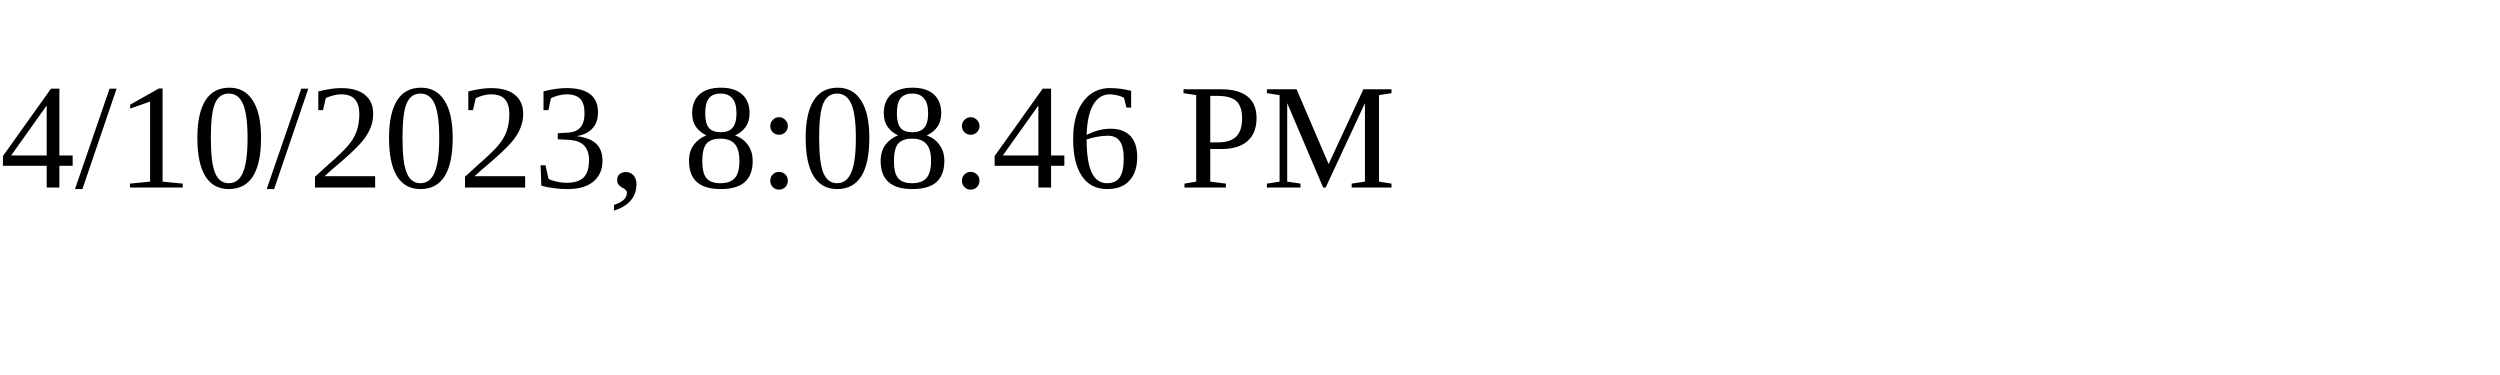
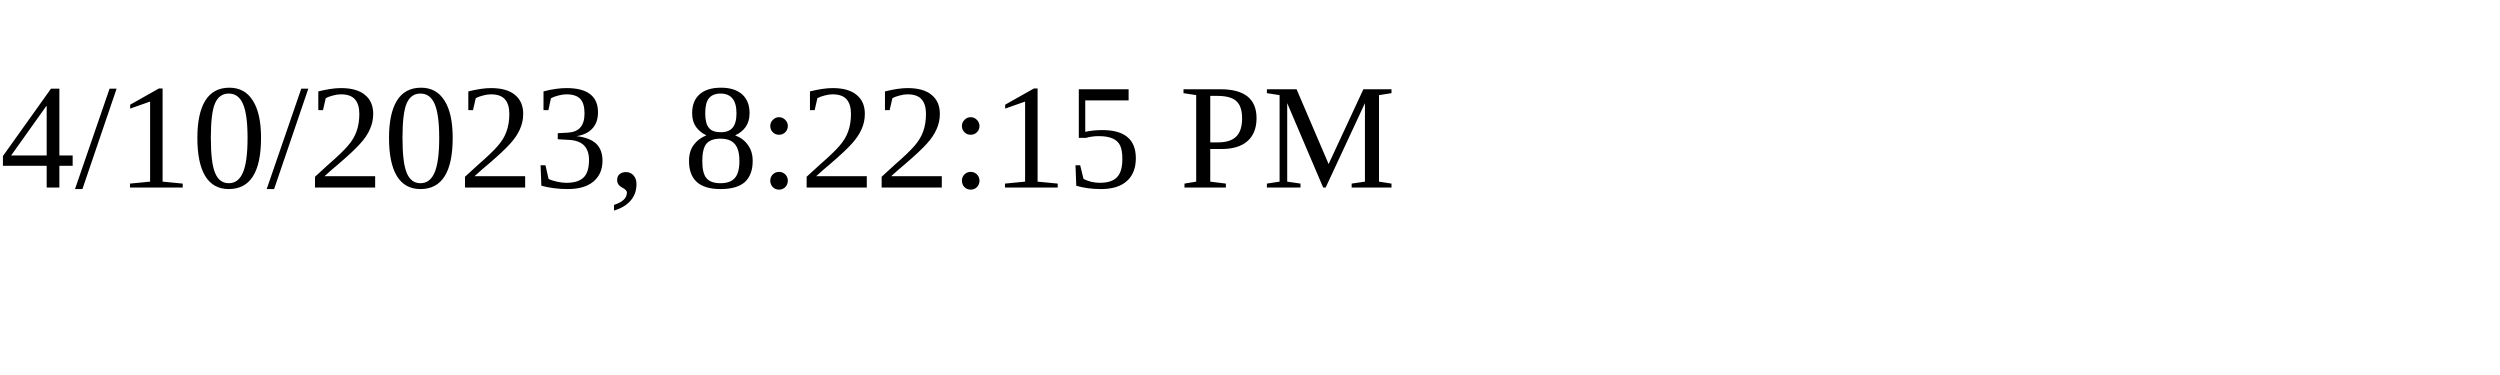
<svg xmlns="http://www.w3.org/2000/svg" height="30" width="200">
-   <text x="0" y="15">4/10/2023, 8:08:46 PM</text>
+   <text x="0" y="15">4/10/2023, 8:22:15 PM</text>
</svg>
